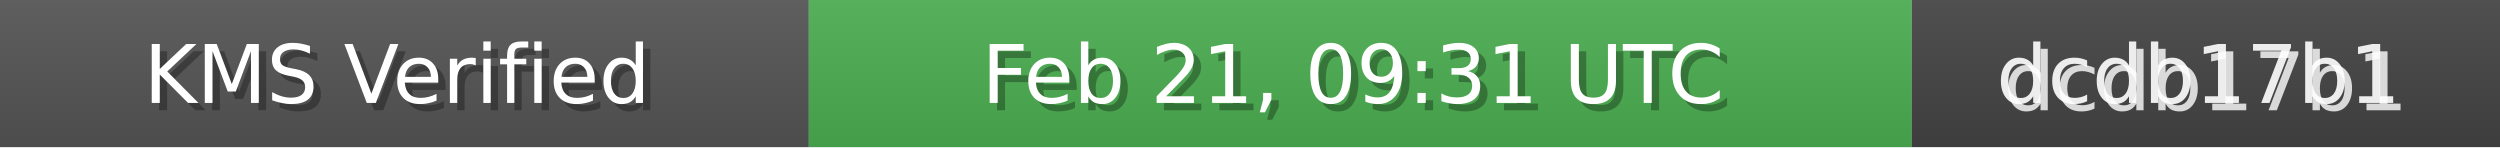
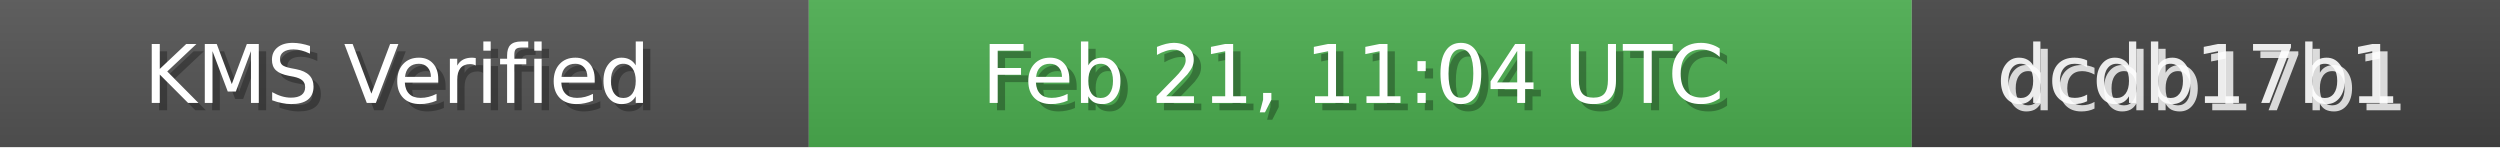
<svg xmlns="http://www.w3.org/2000/svg" width="340" height="20" role="img">
  <linearGradient id="bg" x2="0" y2="100%">
    <stop offset="0" stop-color="#bbb" stop-opacity=".1" />
    <stop offset="1" stop-opacity=".1" />
  </linearGradient>
  <rect width="110" height="20" fill="#555" />
  <rect x="110" width="150" height="20" fill="#4CAF50" />
  <rect x="260" width="80" height="20" fill="#444" />
  <rect width="340" height="20" fill="url(#bg)" />
  <g fill="#fff" text-anchor="middle" font-family="Verdana,Geneva,DejaVu Sans,sans-serif" font-size="11">
    <text x="55" y="15" fill="#000" fill-opacity=".3">KMS Verified</text>
    <text x="54" y="14">KMS Verified</text>
-     <text x="185" y="15" fill="#000" fill-opacity=".3">Feb 21, 09:31 UTC</text>
-     <text x="184" y="14">Feb 21, 09:31 UTC</text>
+     <text x="185" y="15" fill="#000" fill-opacity=".3">Feb 21, 11:04 UTC</text>
+     <text x="184" y="14">Feb 21, 11:04 UTC</text>
    <text x="300" y="15" fill="#fff" fill-opacity=".8">dcdb17b1</text>
    <text x="299" y="14" fill="#fff" fill-opacity=".9">dcdb17b1</text>
  </g>
</svg>
